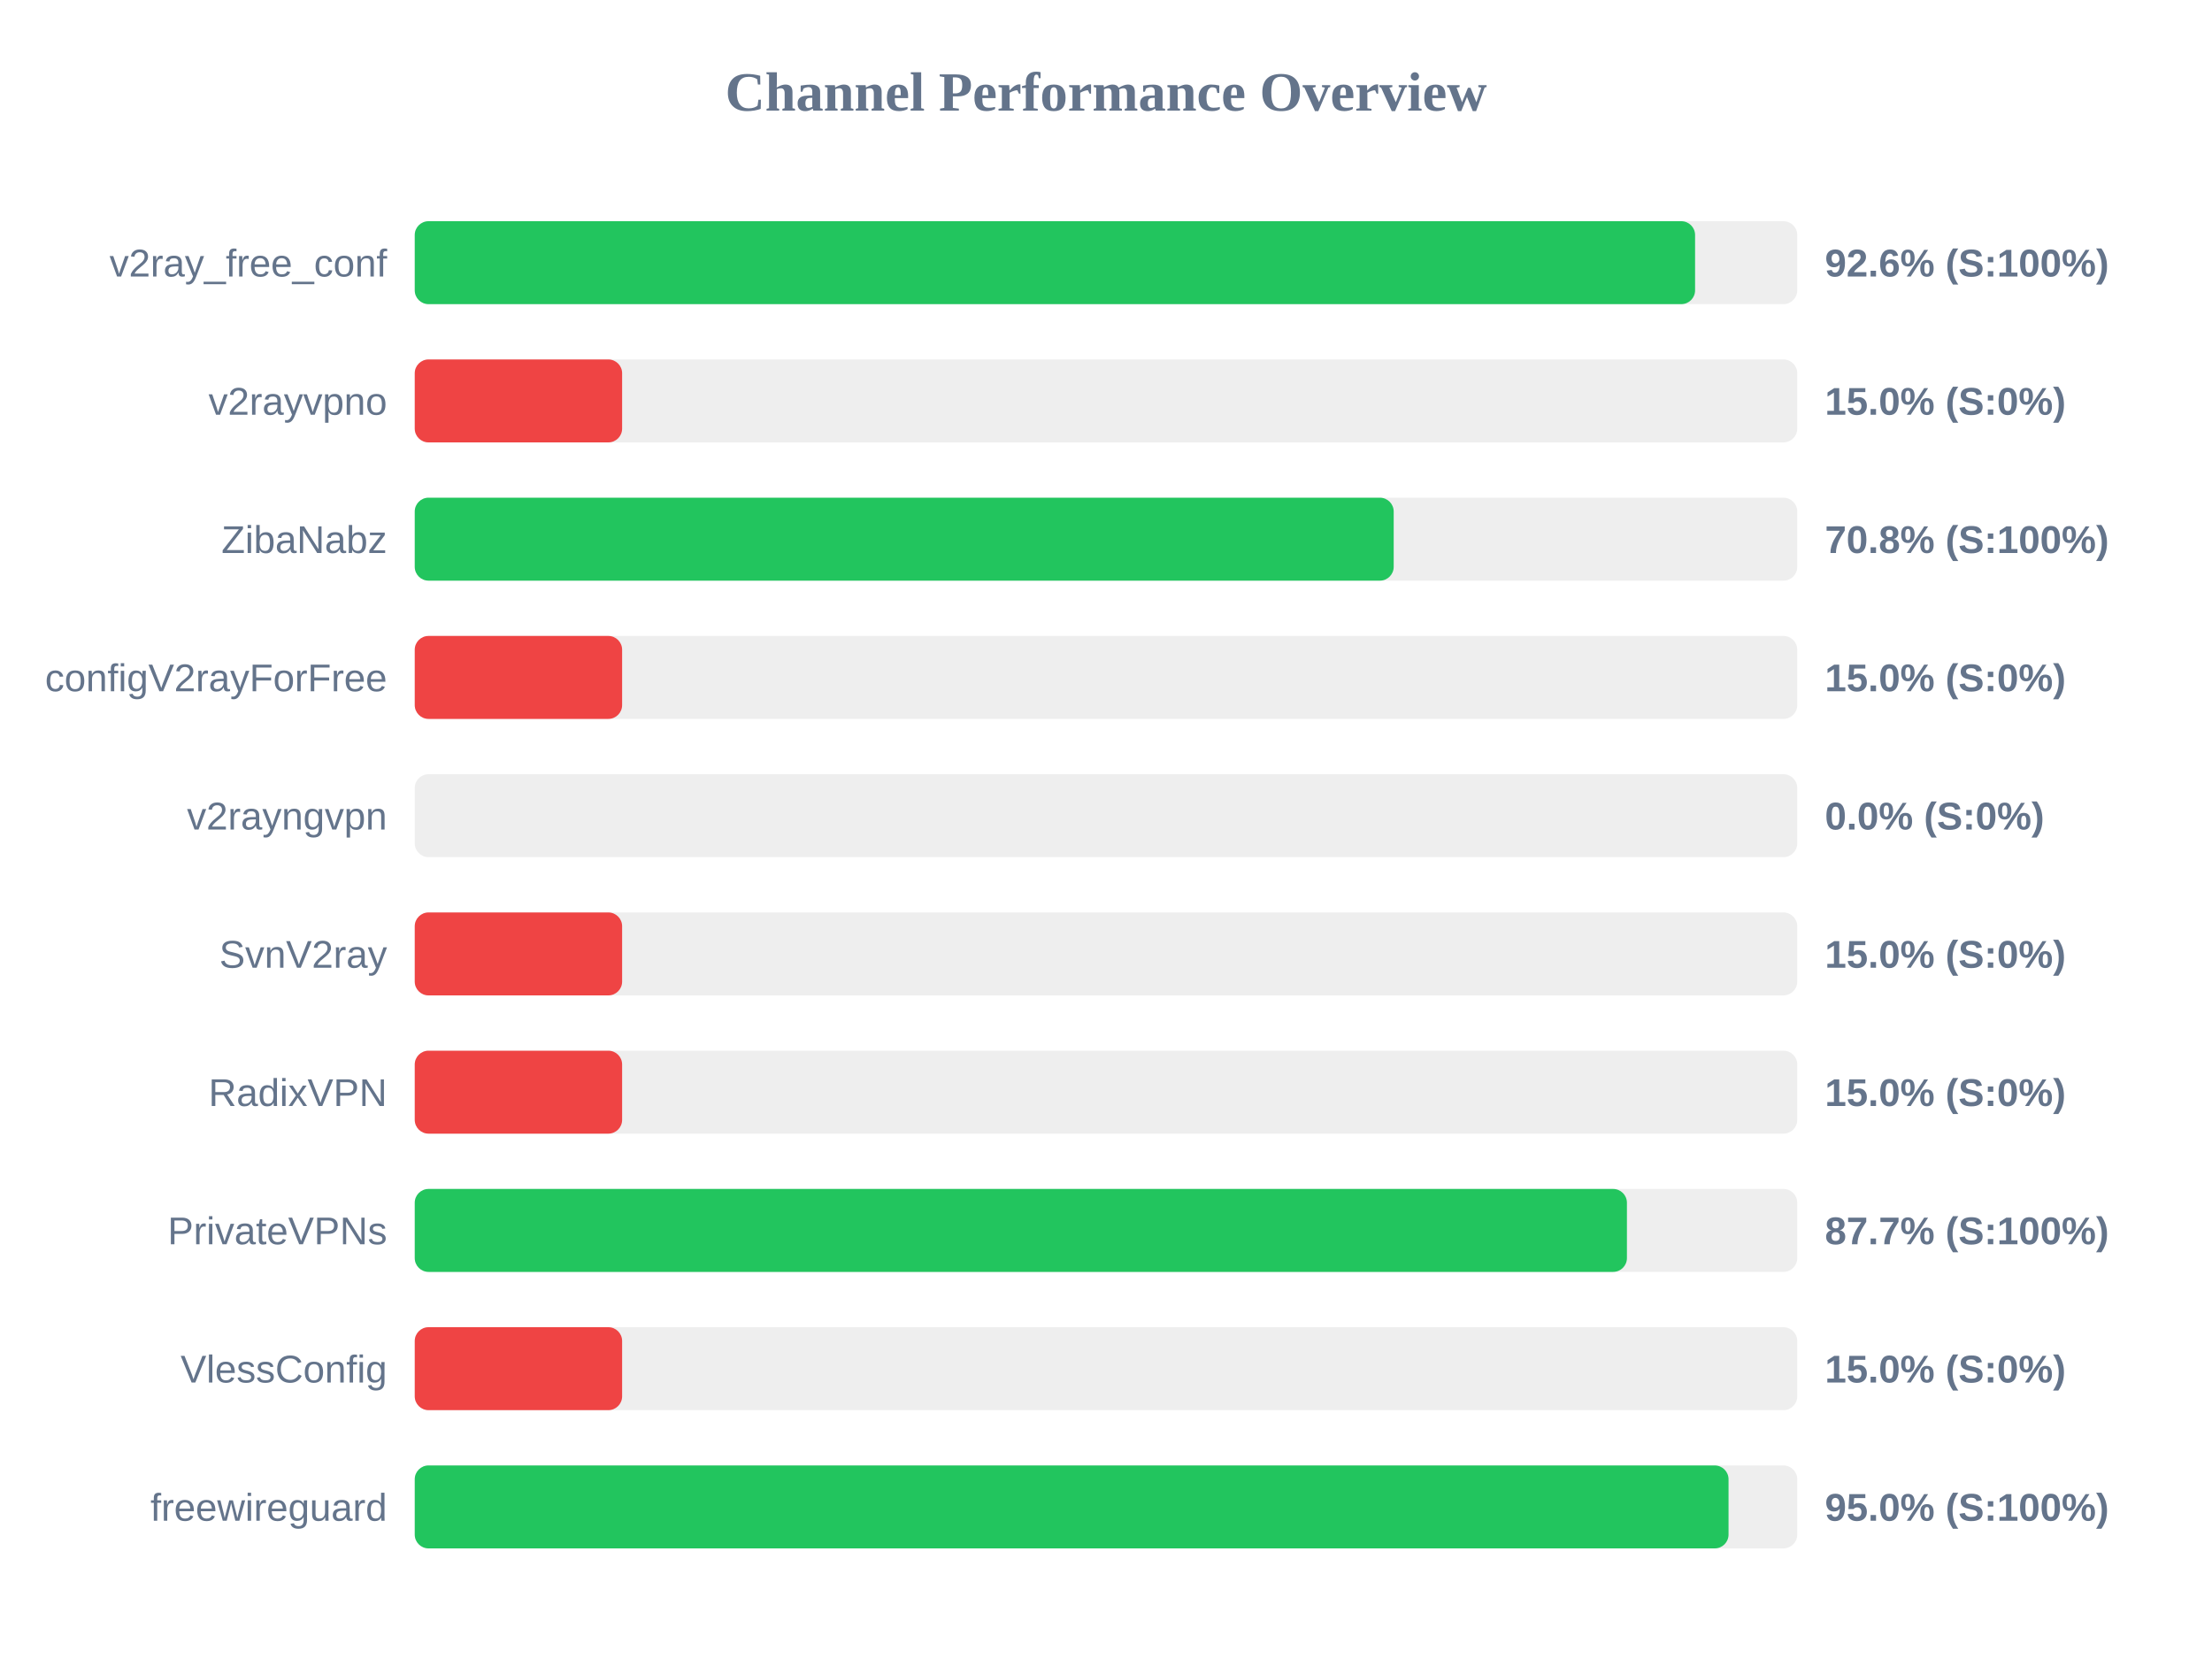
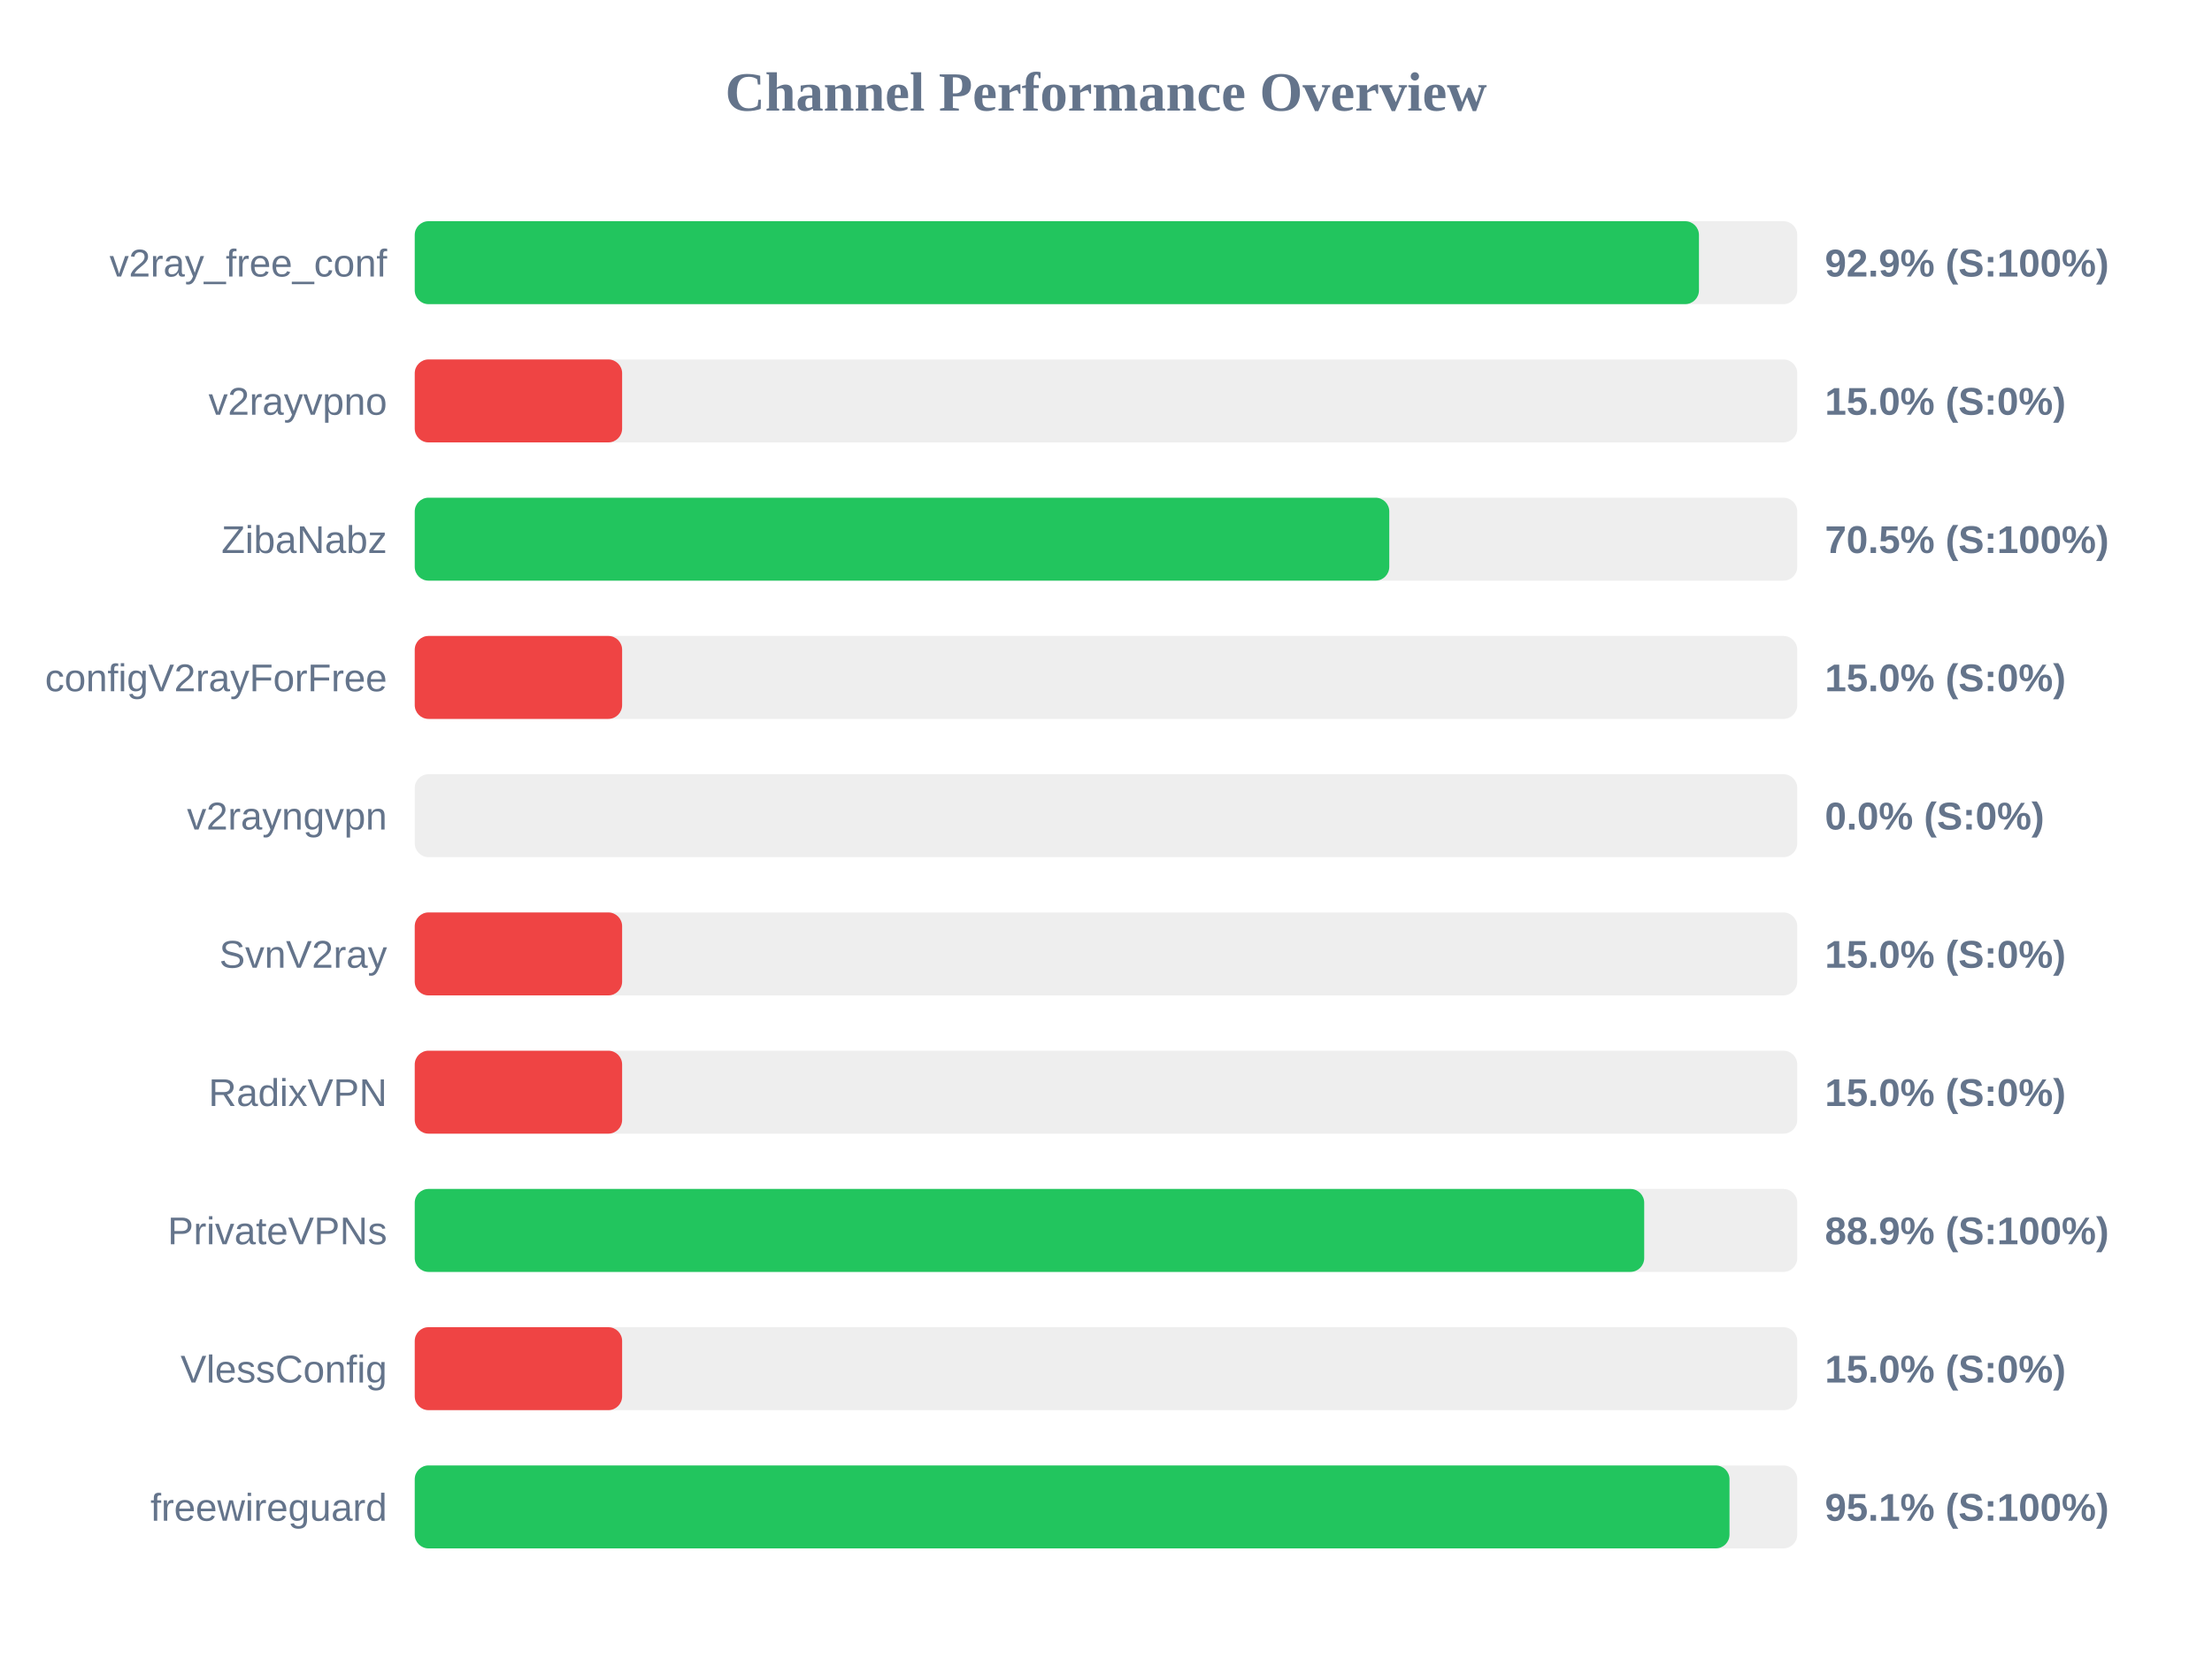
<svg xmlns="http://www.w3.org/2000/svg" width="800" height="600" version="1.1">
  <style>
        .row { font: 14px Arial; fill: #64748b; }
        .score { font: bold 14px Arial; fill: #64748b; }
    </style>
  <text x="400" y="40" text-anchor="middle" font-size="20px" font-weight="bold" fill="#64748b">Channel Performance Overview</text>
  <rect x="150" y="80" width="500" height="30" fill="#eee" rx="5" />
-   <rect x="150" y="80" width="463.05" height="30" fill="#22c55e" rx="5" />
+   <rect x="150" y="80" width="464.45" height="30" fill="#22c55e" rx="5" />
  <text x="140" y="100" text-anchor="end" class="row">v2ray_free_conf</text>
-   <text x="660" y="100" text-anchor="start" class="score">92.6% (S:100%)</text>
+   <text x="660" y="100" text-anchor="start" class="score">92.9% (S:100%)</text>
  <rect x="150" y="130" width="500" height="30" fill="#eee" rx="5" />
  <rect x="150" y="130" width="75.0" height="30" fill="#ef4444" rx="5" />
  <text x="140" y="150" text-anchor="end" class="row">v2rayvpno</text>
  <text x="660" y="150" text-anchor="start" class="score">15.0% (S:0%)</text>
  <rect x="150" y="180" width="500" height="30" fill="#eee" rx="5" />
-   <rect x="150" y="180" width="354.05" height="30" fill="#22c55e" rx="5" />
+   <rect x="150" y="180" width="352.45" height="30" fill="#22c55e" rx="5" />
  <text x="140" y="200" text-anchor="end" class="row">ZibaNabz</text>
-   <text x="660" y="200" text-anchor="start" class="score">70.8% (S:100%)</text>
+   <text x="660" y="200" text-anchor="start" class="score">70.5% (S:100%)</text>
  <rect x="150" y="230" width="500" height="30" fill="#eee" rx="5" />
  <rect x="150" y="230" width="75.0" height="30" fill="#ef4444" rx="5" />
  <text x="140" y="250" text-anchor="end" class="row">configV2rayForFree</text>
  <text x="660" y="250" text-anchor="start" class="score">15.0% (S:0%)</text>
  <rect x="150" y="280" width="500" height="30" fill="#eee" rx="5" />
  <rect x="150" y="280" width="0.0" height="30" fill="#ef4444" rx="5" />
  <text x="140" y="300" text-anchor="end" class="row">v2rayngvpn</text>
  <text x="660" y="300" text-anchor="start" class="score">0.0% (S:0%)</text>
  <rect x="150" y="330" width="500" height="30" fill="#eee" rx="5" />
  <rect x="150" y="330" width="75.0" height="30" fill="#ef4444" rx="5" />
  <text x="140" y="350" text-anchor="end" class="row">SvnV2ray</text>
  <text x="660" y="350" text-anchor="start" class="score">15.0% (S:0%)</text>
  <rect x="150" y="380" width="500" height="30" fill="#eee" rx="5" />
  <rect x="150" y="380" width="75.0" height="30" fill="#ef4444" rx="5" />
  <text x="140" y="400" text-anchor="end" class="row">RadixVPN</text>
  <text x="660" y="400" text-anchor="start" class="score">15.0% (S:0%)</text>
  <rect x="150" y="430" width="500" height="30" fill="#eee" rx="5" />
-   <rect x="150" y="430" width="438.4" height="30" fill="#22c55e" rx="5" />
+   <rect x="150" y="430" width="444.65" height="30" fill="#22c55e" rx="5" />
  <text x="140" y="450" text-anchor="end" class="row">PrivateVPNs</text>
-   <text x="660" y="450" text-anchor="start" class="score">87.7% (S:100%)</text>
+   <text x="660" y="450" text-anchor="start" class="score">88.9% (S:100%)</text>
  <rect x="150" y="480" width="500" height="30" fill="#eee" rx="5" />
  <rect x="150" y="480" width="75.0" height="30" fill="#ef4444" rx="5" />
  <text x="140" y="500" text-anchor="end" class="row">VlessConfig</text>
  <text x="660" y="500" text-anchor="start" class="score">15.0% (S:0%)</text>
  <rect x="150" y="530" width="500" height="30" fill="#eee" rx="5" />
-   <rect x="150" y="530" width="475.15" height="30" fill="#22c55e" rx="5" />
+   <rect x="150" y="530" width="475.5" height="30" fill="#22c55e" rx="5" />
  <text x="140" y="550" text-anchor="end" class="row">freewireguard</text>
-   <text x="660" y="550" text-anchor="start" class="score">95.0% (S:100%)</text>
+   <text x="660" y="550" text-anchor="start" class="score">95.1% (S:100%)</text>
</svg>
